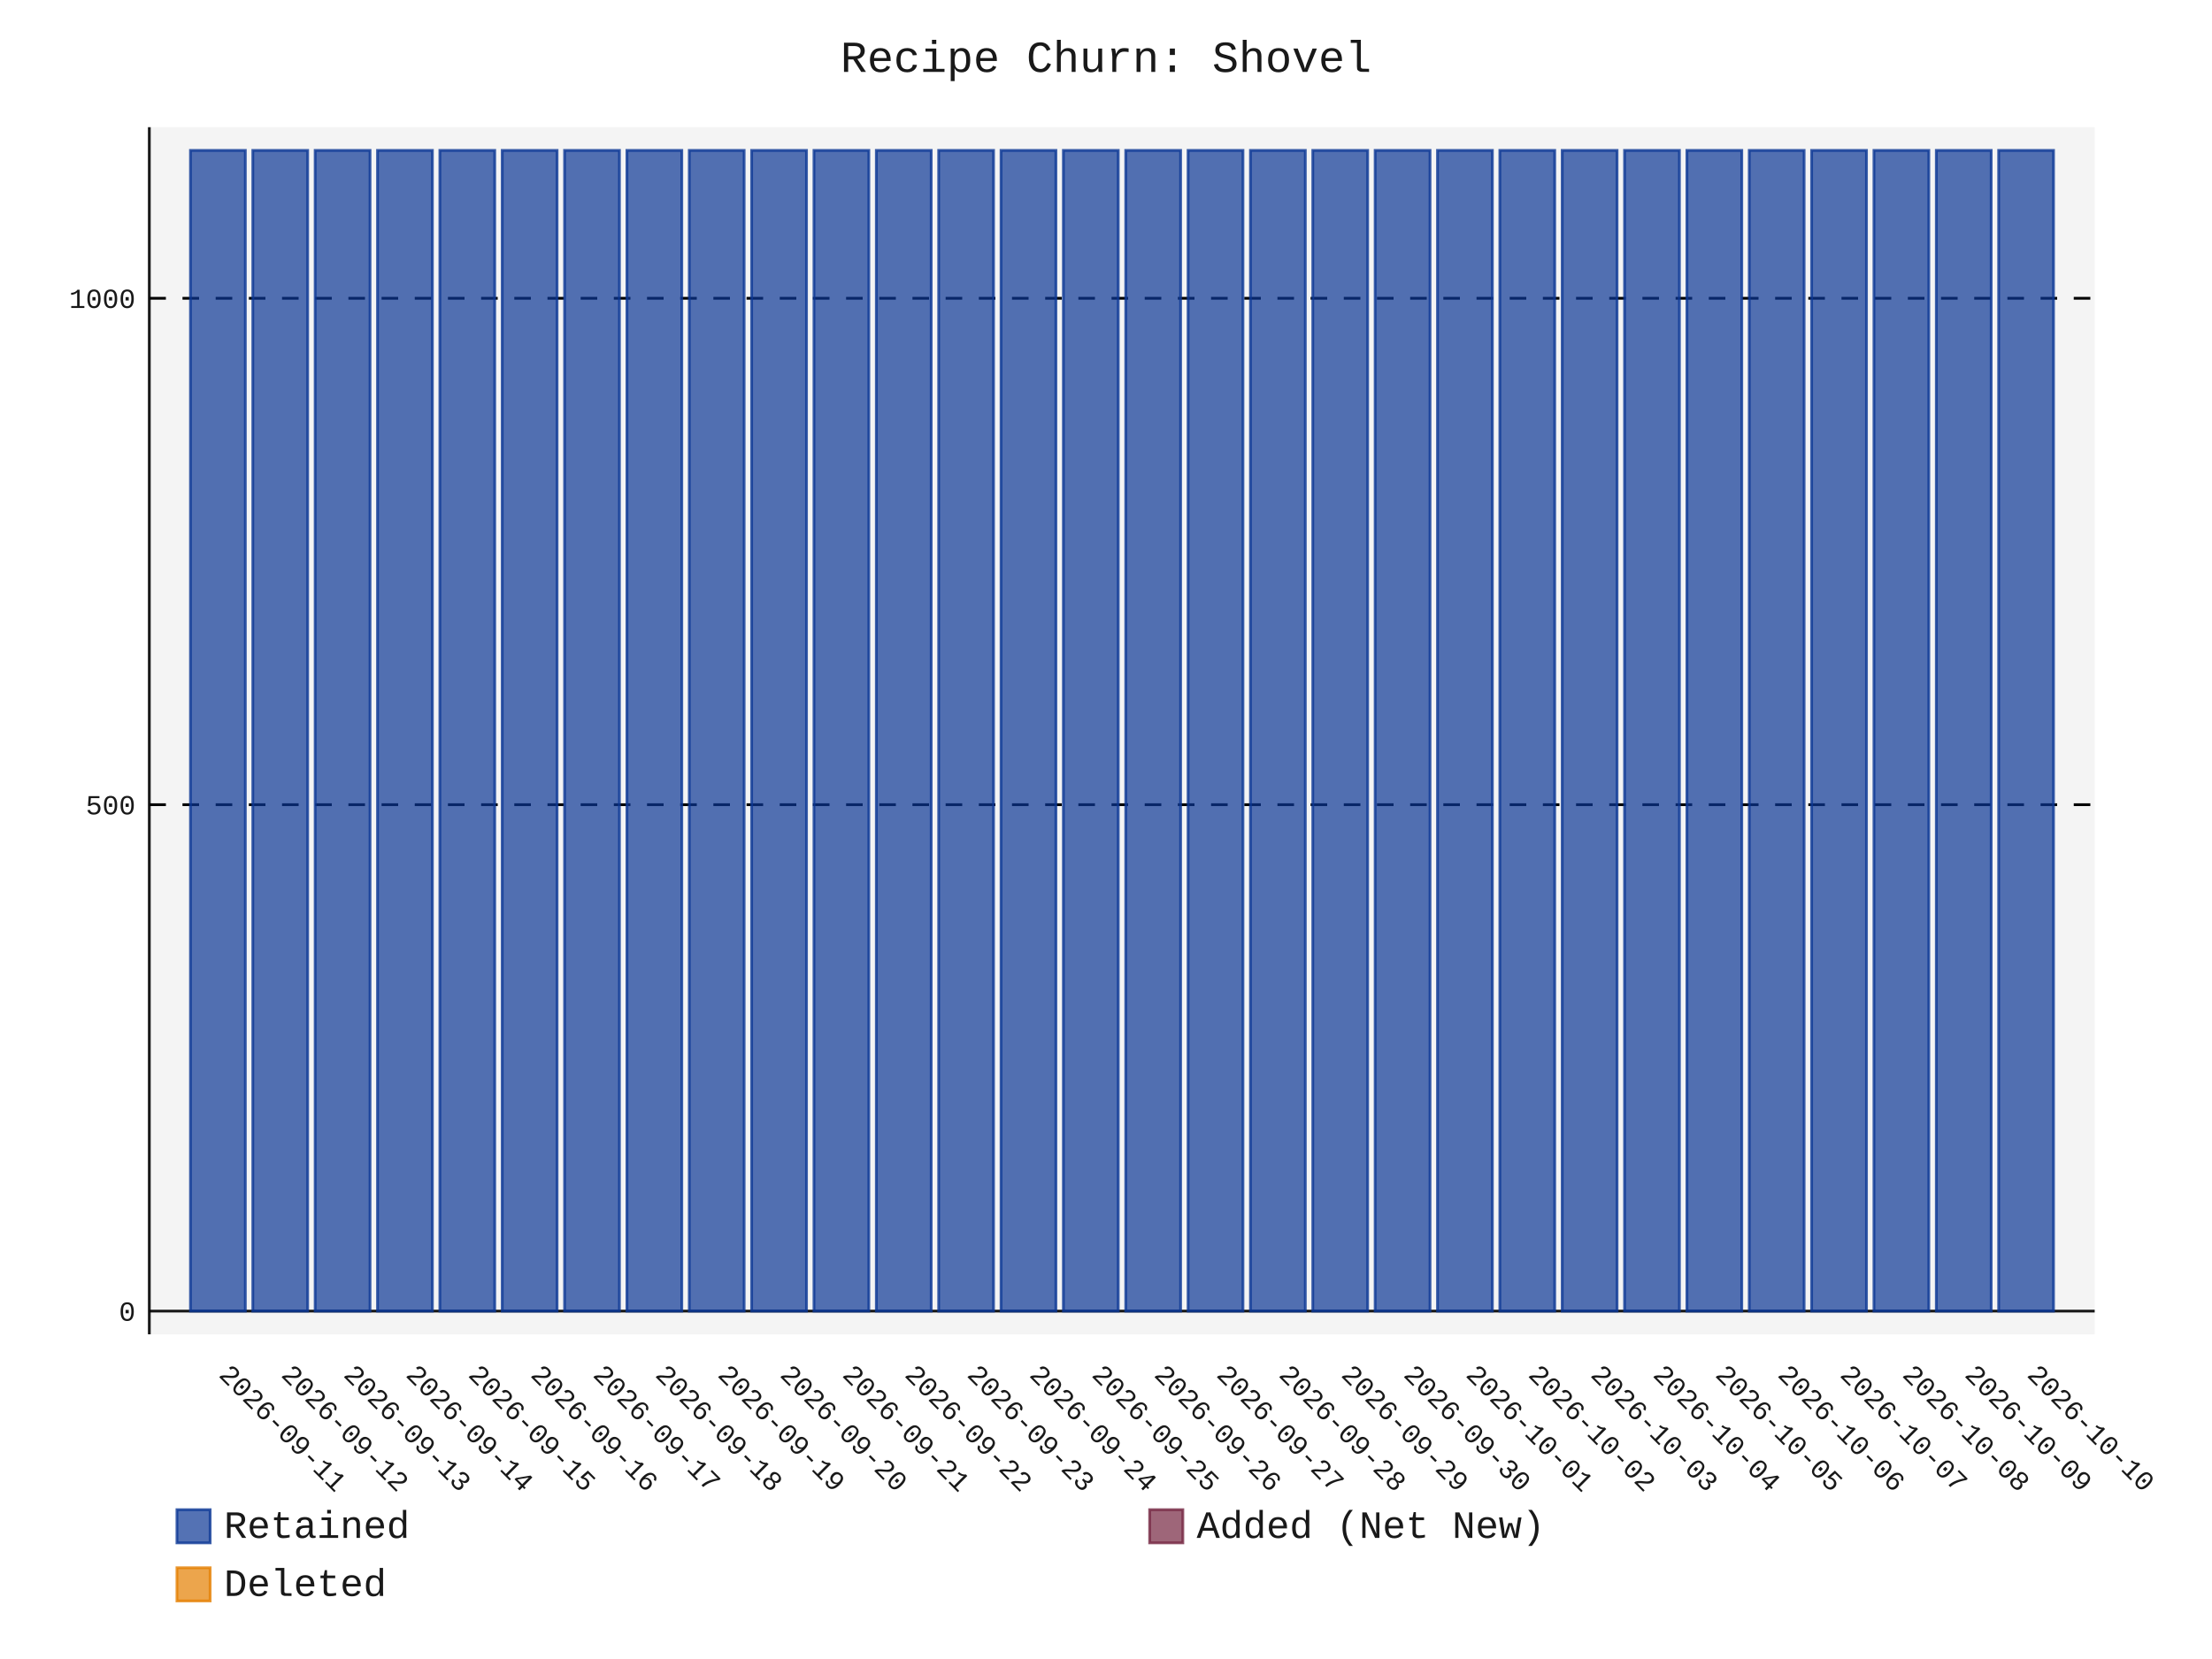
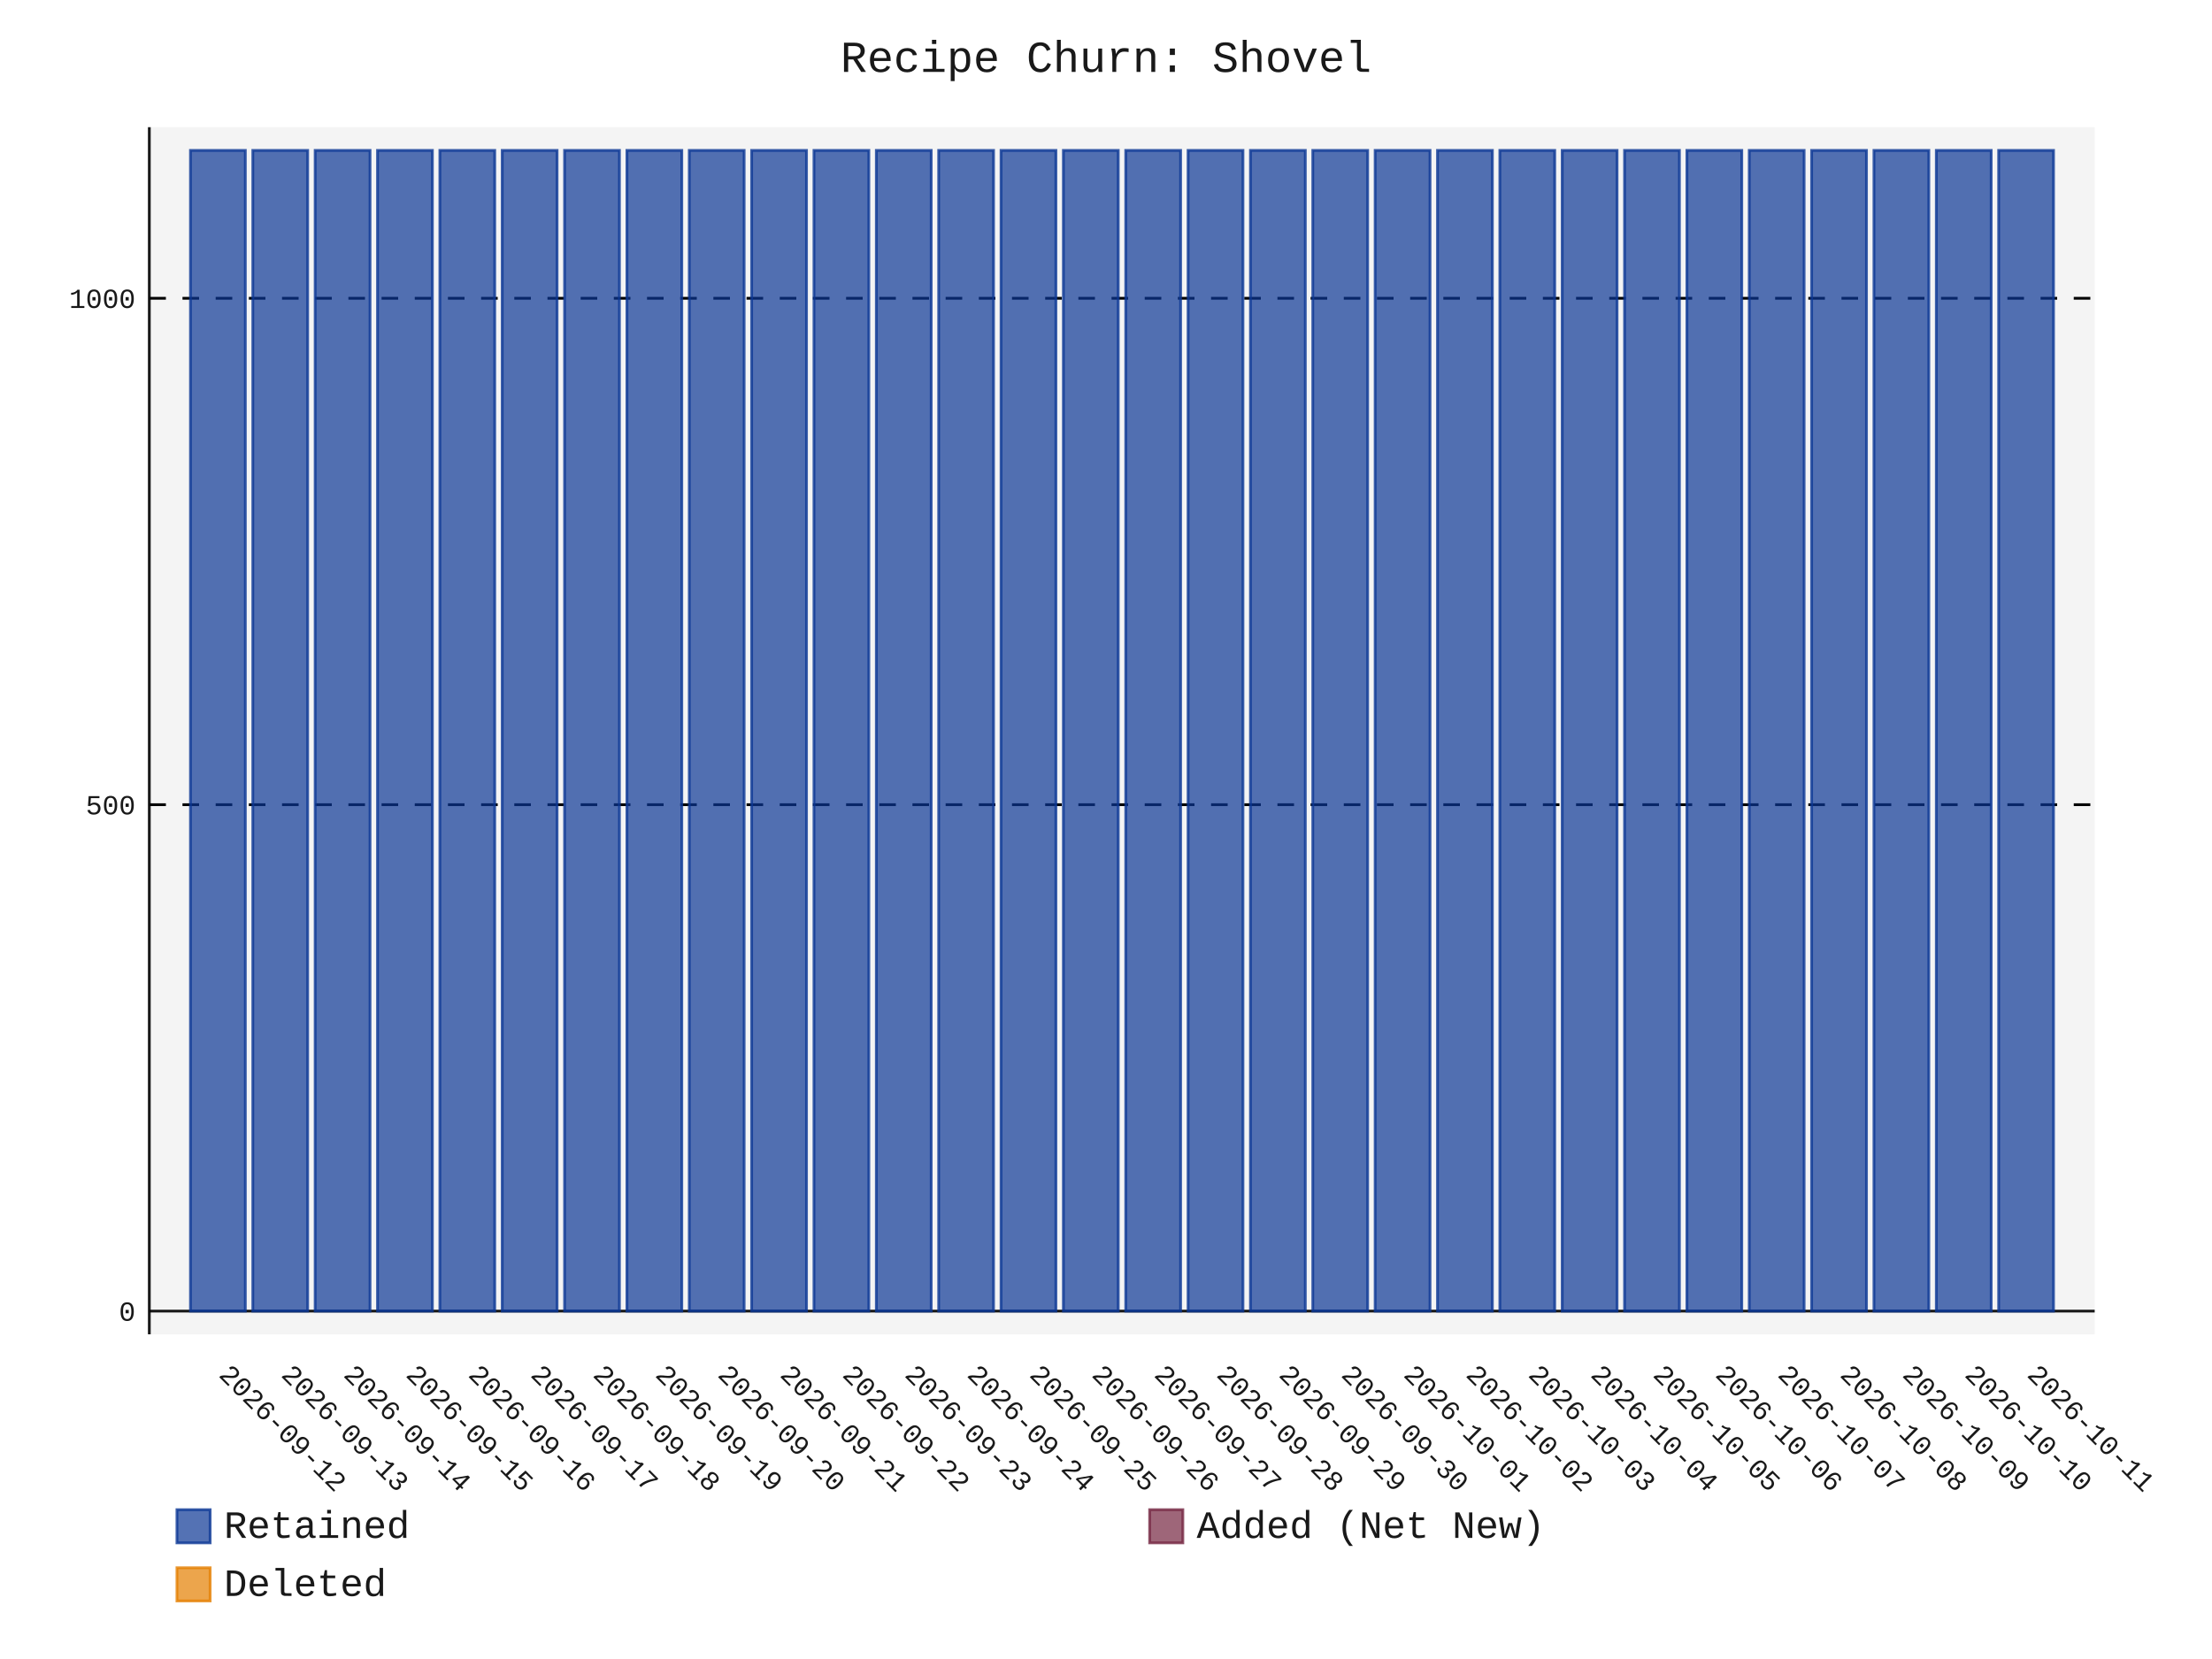
- <svg xmlns="http://www.w3.org/2000/svg" id="chart-6ef885e2-ccc4-4c5d-bbbd-afdde01d539a" class="pygal-chart" viewBox="0 0 800 600">
+ <svg xmlns="http://www.w3.org/2000/svg" id="chart-72c745f1-1f54-428e-a43f-0dc04f99fda4" class="pygal-chart" viewBox="0 0 800 600">
  <defs>
-     <style type="text/css">#chart-6ef885e2-ccc4-4c5d-bbbd-afdde01d539a{-webkit-user-select:none;-webkit-font-smoothing:antialiased;font-family:Consolas,"Liberation Mono",Menlo,Courier,monospace}#chart-6ef885e2-ccc4-4c5d-bbbd-afdde01d539a .title{font-family:Consolas,"Liberation Mono",Menlo,Courier,monospace;font-size:16px}#chart-6ef885e2-ccc4-4c5d-bbbd-afdde01d539a .legends .legend text{font-family:Consolas,"Liberation Mono",Menlo,Courier,monospace;font-size:14px}#chart-6ef885e2-ccc4-4c5d-bbbd-afdde01d539a .axis text{font-family:Consolas,"Liberation Mono",Menlo,Courier,monospace;font-size:10px}#chart-6ef885e2-ccc4-4c5d-bbbd-afdde01d539a .axis text.major{font-family:Consolas,"Liberation Mono",Menlo,Courier,monospace;font-size:10px}#chart-6ef885e2-ccc4-4c5d-bbbd-afdde01d539a .text-overlay text.value{font-family:Consolas,"Liberation Mono",Menlo,Courier,monospace;font-size:16px}#chart-6ef885e2-ccc4-4c5d-bbbd-afdde01d539a .text-overlay text.label{font-family:Consolas,"Liberation Mono",Menlo,Courier,monospace;font-size:10px}#chart-6ef885e2-ccc4-4c5d-bbbd-afdde01d539a .tooltip{font-family:Consolas,"Liberation Mono",Menlo,Courier,monospace;font-size:14px}#chart-6ef885e2-ccc4-4c5d-bbbd-afdde01d539a text.no_data{font-family:Consolas,"Liberation Mono",Menlo,Courier,monospace;font-size:64px}
- #chart-6ef885e2-ccc4-4c5d-bbbd-afdde01d539a{background-color:transparent}#chart-6ef885e2-ccc4-4c5d-bbbd-afdde01d539a path,#chart-6ef885e2-ccc4-4c5d-bbbd-afdde01d539a line,#chart-6ef885e2-ccc4-4c5d-bbbd-afdde01d539a rect,#chart-6ef885e2-ccc4-4c5d-bbbd-afdde01d539a circle{-webkit-transition:150ms;-moz-transition:150ms;transition:150ms}#chart-6ef885e2-ccc4-4c5d-bbbd-afdde01d539a .graph &gt; .background{fill:transparent}#chart-6ef885e2-ccc4-4c5d-bbbd-afdde01d539a .plot &gt; .background{fill:rgba(240,240,240,0.7)}#chart-6ef885e2-ccc4-4c5d-bbbd-afdde01d539a .graph{fill:rgba(0,0,0,0.9)}#chart-6ef885e2-ccc4-4c5d-bbbd-afdde01d539a text.no_data{fill:rgba(0,0,0,0.9)}#chart-6ef885e2-ccc4-4c5d-bbbd-afdde01d539a .title{fill:rgba(0,0,0,0.9)}#chart-6ef885e2-ccc4-4c5d-bbbd-afdde01d539a .legends .legend text{fill:rgba(0,0,0,0.9)}#chart-6ef885e2-ccc4-4c5d-bbbd-afdde01d539a .legends .legend:hover text{fill:rgba(0,0,0,0.9)}#chart-6ef885e2-ccc4-4c5d-bbbd-afdde01d539a .axis .line{stroke:rgba(0,0,0,0.9)}#chart-6ef885e2-ccc4-4c5d-bbbd-afdde01d539a .axis .guide.line{stroke:rgba(0,0,0,0.5)}#chart-6ef885e2-ccc4-4c5d-bbbd-afdde01d539a .axis .major.line{stroke:rgba(0,0,0,0.9)}#chart-6ef885e2-ccc4-4c5d-bbbd-afdde01d539a .axis text.major{fill:rgba(0,0,0,0.9)}#chart-6ef885e2-ccc4-4c5d-bbbd-afdde01d539a .axis.y .guides:hover .guide.line,#chart-6ef885e2-ccc4-4c5d-bbbd-afdde01d539a .line-graph .axis.x .guides:hover .guide.line,#chart-6ef885e2-ccc4-4c5d-bbbd-afdde01d539a .stackedline-graph .axis.x .guides:hover .guide.line,#chart-6ef885e2-ccc4-4c5d-bbbd-afdde01d539a .xy-graph .axis.x .guides:hover .guide.line{stroke:rgba(0,0,0,0.9)}#chart-6ef885e2-ccc4-4c5d-bbbd-afdde01d539a .axis .guides:hover text{fill:rgba(0,0,0,0.9)}#chart-6ef885e2-ccc4-4c5d-bbbd-afdde01d539a .reactive{fill-opacity:.7;stroke-opacity:.8;stroke-width:1}#chart-6ef885e2-ccc4-4c5d-bbbd-afdde01d539a .ci{stroke:rgba(0,0,0,0.9)}#chart-6ef885e2-ccc4-4c5d-bbbd-afdde01d539a .reactive.active,#chart-6ef885e2-ccc4-4c5d-bbbd-afdde01d539a .active .reactive{fill-opacity:.8;stroke-opacity:.9;stroke-width:4}#chart-6ef885e2-ccc4-4c5d-bbbd-afdde01d539a .ci .reactive.active{stroke-width:1.5}#chart-6ef885e2-ccc4-4c5d-bbbd-afdde01d539a .series text{fill:rgba(0,0,0,0.9)}#chart-6ef885e2-ccc4-4c5d-bbbd-afdde01d539a .tooltip rect{fill:rgba(240,240,240,0.7);stroke:rgba(0,0,0,0.9);-webkit-transition:opacity 150ms;-moz-transition:opacity 150ms;transition:opacity 150ms}#chart-6ef885e2-ccc4-4c5d-bbbd-afdde01d539a .tooltip .label{fill:rgba(0,0,0,0.9)}#chart-6ef885e2-ccc4-4c5d-bbbd-afdde01d539a .tooltip .label{fill:rgba(0,0,0,0.9)}#chart-6ef885e2-ccc4-4c5d-bbbd-afdde01d539a .tooltip .legend{font-size:.8em;fill:rgba(0,0,0,0.5)}#chart-6ef885e2-ccc4-4c5d-bbbd-afdde01d539a .tooltip .x_label{font-size:.6em;fill:rgba(0,0,0,0.9)}#chart-6ef885e2-ccc4-4c5d-bbbd-afdde01d539a .tooltip .xlink{font-size:.5em;text-decoration:underline}#chart-6ef885e2-ccc4-4c5d-bbbd-afdde01d539a .tooltip .value{font-size:1.5em}#chart-6ef885e2-ccc4-4c5d-bbbd-afdde01d539a .bound{font-size:.5em}#chart-6ef885e2-ccc4-4c5d-bbbd-afdde01d539a .max-value{font-size:.75em;fill:rgba(0,0,0,0.5)}#chart-6ef885e2-ccc4-4c5d-bbbd-afdde01d539a .map-element{fill:rgba(240,240,240,0.7);stroke:rgba(0,0,0,0.5) !important}#chart-6ef885e2-ccc4-4c5d-bbbd-afdde01d539a .map-element .reactive{fill-opacity:inherit;stroke-opacity:inherit}#chart-6ef885e2-ccc4-4c5d-bbbd-afdde01d539a .color-0,#chart-6ef885e2-ccc4-4c5d-bbbd-afdde01d539a .color-0 a:visited{stroke:rgb(12,55,149);fill:rgb(12,55,149)}#chart-6ef885e2-ccc4-4c5d-bbbd-afdde01d539a .color-1,#chart-6ef885e2-ccc4-4c5d-bbbd-afdde01d539a .color-1 a:visited{stroke:rgb(117,38,65);fill:rgb(117,38,65)}#chart-6ef885e2-ccc4-4c5d-bbbd-afdde01d539a .color-2,#chart-6ef885e2-ccc4-4c5d-bbbd-afdde01d539a .color-2 a:visited{stroke:rgb(228,127,0);fill:rgb(228,127,0)}#chart-6ef885e2-ccc4-4c5d-bbbd-afdde01d539a .text-overlay .color-0 text{fill:black}#chart-6ef885e2-ccc4-4c5d-bbbd-afdde01d539a .text-overlay .color-1 text{fill:black}#chart-6ef885e2-ccc4-4c5d-bbbd-afdde01d539a .text-overlay .color-2 text{fill:black}
- #chart-6ef885e2-ccc4-4c5d-bbbd-afdde01d539a text.no_data{text-anchor:middle}#chart-6ef885e2-ccc4-4c5d-bbbd-afdde01d539a .guide.line{fill:none}#chart-6ef885e2-ccc4-4c5d-bbbd-afdde01d539a .centered{text-anchor:middle}#chart-6ef885e2-ccc4-4c5d-bbbd-afdde01d539a .title{text-anchor:middle}#chart-6ef885e2-ccc4-4c5d-bbbd-afdde01d539a .legends .legend text{fill-opacity:1}#chart-6ef885e2-ccc4-4c5d-bbbd-afdde01d539a .axis.x text{text-anchor:middle}#chart-6ef885e2-ccc4-4c5d-bbbd-afdde01d539a .axis.x:not(.web) text[transform]{text-anchor:start}#chart-6ef885e2-ccc4-4c5d-bbbd-afdde01d539a .axis.x:not(.web) text[transform].backwards{text-anchor:end}#chart-6ef885e2-ccc4-4c5d-bbbd-afdde01d539a .axis.y text{text-anchor:end}#chart-6ef885e2-ccc4-4c5d-bbbd-afdde01d539a .axis.y text[transform].backwards{text-anchor:start}#chart-6ef885e2-ccc4-4c5d-bbbd-afdde01d539a .axis.y2 text{text-anchor:start}#chart-6ef885e2-ccc4-4c5d-bbbd-afdde01d539a .axis.y2 text[transform].backwards{text-anchor:end}#chart-6ef885e2-ccc4-4c5d-bbbd-afdde01d539a .axis .guide.line{stroke-dasharray:4,4;stroke:black}#chart-6ef885e2-ccc4-4c5d-bbbd-afdde01d539a .axis .major.guide.line{stroke-dasharray:6,6;stroke:black}#chart-6ef885e2-ccc4-4c5d-bbbd-afdde01d539a .horizontal .axis.y .guide.line,#chart-6ef885e2-ccc4-4c5d-bbbd-afdde01d539a .horizontal .axis.y2 .guide.line,#chart-6ef885e2-ccc4-4c5d-bbbd-afdde01d539a .vertical .axis.x .guide.line{opacity:0}#chart-6ef885e2-ccc4-4c5d-bbbd-afdde01d539a .horizontal .axis.always_show .guide.line,#chart-6ef885e2-ccc4-4c5d-bbbd-afdde01d539a .vertical .axis.always_show .guide.line{opacity:1 !important}#chart-6ef885e2-ccc4-4c5d-bbbd-afdde01d539a .axis.y .guides:hover .guide.line,#chart-6ef885e2-ccc4-4c5d-bbbd-afdde01d539a .axis.y2 .guides:hover .guide.line,#chart-6ef885e2-ccc4-4c5d-bbbd-afdde01d539a .axis.x .guides:hover .guide.line{opacity:1}#chart-6ef885e2-ccc4-4c5d-bbbd-afdde01d539a .axis .guides:hover text{opacity:1}#chart-6ef885e2-ccc4-4c5d-bbbd-afdde01d539a .nofill{fill:none}#chart-6ef885e2-ccc4-4c5d-bbbd-afdde01d539a .subtle-fill{fill-opacity:.2}#chart-6ef885e2-ccc4-4c5d-bbbd-afdde01d539a .dot{stroke-width:1px;fill-opacity:1;stroke-opacity:1}#chart-6ef885e2-ccc4-4c5d-bbbd-afdde01d539a .dot.active{stroke-width:5px}#chart-6ef885e2-ccc4-4c5d-bbbd-afdde01d539a .dot.negative{fill:transparent}#chart-6ef885e2-ccc4-4c5d-bbbd-afdde01d539a text,#chart-6ef885e2-ccc4-4c5d-bbbd-afdde01d539a tspan{stroke:none !important}#chart-6ef885e2-ccc4-4c5d-bbbd-afdde01d539a .series text.active{opacity:1}#chart-6ef885e2-ccc4-4c5d-bbbd-afdde01d539a .tooltip rect{fill-opacity:.95;stroke-width:.5}#chart-6ef885e2-ccc4-4c5d-bbbd-afdde01d539a .tooltip text{fill-opacity:1}#chart-6ef885e2-ccc4-4c5d-bbbd-afdde01d539a .showable{visibility:hidden}#chart-6ef885e2-ccc4-4c5d-bbbd-afdde01d539a .showable.shown{visibility:visible}#chart-6ef885e2-ccc4-4c5d-bbbd-afdde01d539a .gauge-background{fill:rgba(229,229,229,1);stroke:none}#chart-6ef885e2-ccc4-4c5d-bbbd-afdde01d539a .bg-lines{stroke:transparent;stroke-width:2px}</style>
+     <style type="text/css">#chart-72c745f1-1f54-428e-a43f-0dc04f99fda4{-webkit-user-select:none;-webkit-font-smoothing:antialiased;font-family:Consolas,"Liberation Mono",Menlo,Courier,monospace}#chart-72c745f1-1f54-428e-a43f-0dc04f99fda4 .title{font-family:Consolas,"Liberation Mono",Menlo,Courier,monospace;font-size:16px}#chart-72c745f1-1f54-428e-a43f-0dc04f99fda4 .legends .legend text{font-family:Consolas,"Liberation Mono",Menlo,Courier,monospace;font-size:14px}#chart-72c745f1-1f54-428e-a43f-0dc04f99fda4 .axis text{font-family:Consolas,"Liberation Mono",Menlo,Courier,monospace;font-size:10px}#chart-72c745f1-1f54-428e-a43f-0dc04f99fda4 .axis text.major{font-family:Consolas,"Liberation Mono",Menlo,Courier,monospace;font-size:10px}#chart-72c745f1-1f54-428e-a43f-0dc04f99fda4 .text-overlay text.value{font-family:Consolas,"Liberation Mono",Menlo,Courier,monospace;font-size:16px}#chart-72c745f1-1f54-428e-a43f-0dc04f99fda4 .text-overlay text.label{font-family:Consolas,"Liberation Mono",Menlo,Courier,monospace;font-size:10px}#chart-72c745f1-1f54-428e-a43f-0dc04f99fda4 .tooltip{font-family:Consolas,"Liberation Mono",Menlo,Courier,monospace;font-size:14px}#chart-72c745f1-1f54-428e-a43f-0dc04f99fda4 text.no_data{font-family:Consolas,"Liberation Mono",Menlo,Courier,monospace;font-size:64px}
+ #chart-72c745f1-1f54-428e-a43f-0dc04f99fda4{background-color:transparent}#chart-72c745f1-1f54-428e-a43f-0dc04f99fda4 path,#chart-72c745f1-1f54-428e-a43f-0dc04f99fda4 line,#chart-72c745f1-1f54-428e-a43f-0dc04f99fda4 rect,#chart-72c745f1-1f54-428e-a43f-0dc04f99fda4 circle{-webkit-transition:150ms;-moz-transition:150ms;transition:150ms}#chart-72c745f1-1f54-428e-a43f-0dc04f99fda4 .graph &gt; .background{fill:transparent}#chart-72c745f1-1f54-428e-a43f-0dc04f99fda4 .plot &gt; .background{fill:rgba(240,240,240,0.7)}#chart-72c745f1-1f54-428e-a43f-0dc04f99fda4 .graph{fill:rgba(0,0,0,0.9)}#chart-72c745f1-1f54-428e-a43f-0dc04f99fda4 text.no_data{fill:rgba(0,0,0,0.9)}#chart-72c745f1-1f54-428e-a43f-0dc04f99fda4 .title{fill:rgba(0,0,0,0.9)}#chart-72c745f1-1f54-428e-a43f-0dc04f99fda4 .legends .legend text{fill:rgba(0,0,0,0.9)}#chart-72c745f1-1f54-428e-a43f-0dc04f99fda4 .legends .legend:hover text{fill:rgba(0,0,0,0.9)}#chart-72c745f1-1f54-428e-a43f-0dc04f99fda4 .axis .line{stroke:rgba(0,0,0,0.9)}#chart-72c745f1-1f54-428e-a43f-0dc04f99fda4 .axis .guide.line{stroke:rgba(0,0,0,0.5)}#chart-72c745f1-1f54-428e-a43f-0dc04f99fda4 .axis .major.line{stroke:rgba(0,0,0,0.9)}#chart-72c745f1-1f54-428e-a43f-0dc04f99fda4 .axis text.major{fill:rgba(0,0,0,0.9)}#chart-72c745f1-1f54-428e-a43f-0dc04f99fda4 .axis.y .guides:hover .guide.line,#chart-72c745f1-1f54-428e-a43f-0dc04f99fda4 .line-graph .axis.x .guides:hover .guide.line,#chart-72c745f1-1f54-428e-a43f-0dc04f99fda4 .stackedline-graph .axis.x .guides:hover .guide.line,#chart-72c745f1-1f54-428e-a43f-0dc04f99fda4 .xy-graph .axis.x .guides:hover .guide.line{stroke:rgba(0,0,0,0.9)}#chart-72c745f1-1f54-428e-a43f-0dc04f99fda4 .axis .guides:hover text{fill:rgba(0,0,0,0.9)}#chart-72c745f1-1f54-428e-a43f-0dc04f99fda4 .reactive{fill-opacity:.7;stroke-opacity:.8;stroke-width:1}#chart-72c745f1-1f54-428e-a43f-0dc04f99fda4 .ci{stroke:rgba(0,0,0,0.9)}#chart-72c745f1-1f54-428e-a43f-0dc04f99fda4 .reactive.active,#chart-72c745f1-1f54-428e-a43f-0dc04f99fda4 .active .reactive{fill-opacity:.8;stroke-opacity:.9;stroke-width:4}#chart-72c745f1-1f54-428e-a43f-0dc04f99fda4 .ci .reactive.active{stroke-width:1.5}#chart-72c745f1-1f54-428e-a43f-0dc04f99fda4 .series text{fill:rgba(0,0,0,0.9)}#chart-72c745f1-1f54-428e-a43f-0dc04f99fda4 .tooltip rect{fill:rgba(240,240,240,0.7);stroke:rgba(0,0,0,0.9);-webkit-transition:opacity 150ms;-moz-transition:opacity 150ms;transition:opacity 150ms}#chart-72c745f1-1f54-428e-a43f-0dc04f99fda4 .tooltip .label{fill:rgba(0,0,0,0.9)}#chart-72c745f1-1f54-428e-a43f-0dc04f99fda4 .tooltip .label{fill:rgba(0,0,0,0.9)}#chart-72c745f1-1f54-428e-a43f-0dc04f99fda4 .tooltip .legend{font-size:.8em;fill:rgba(0,0,0,0.5)}#chart-72c745f1-1f54-428e-a43f-0dc04f99fda4 .tooltip .x_label{font-size:.6em;fill:rgba(0,0,0,0.9)}#chart-72c745f1-1f54-428e-a43f-0dc04f99fda4 .tooltip .xlink{font-size:.5em;text-decoration:underline}#chart-72c745f1-1f54-428e-a43f-0dc04f99fda4 .tooltip .value{font-size:1.5em}#chart-72c745f1-1f54-428e-a43f-0dc04f99fda4 .bound{font-size:.5em}#chart-72c745f1-1f54-428e-a43f-0dc04f99fda4 .max-value{font-size:.75em;fill:rgba(0,0,0,0.5)}#chart-72c745f1-1f54-428e-a43f-0dc04f99fda4 .map-element{fill:rgba(240,240,240,0.7);stroke:rgba(0,0,0,0.5) !important}#chart-72c745f1-1f54-428e-a43f-0dc04f99fda4 .map-element .reactive{fill-opacity:inherit;stroke-opacity:inherit}#chart-72c745f1-1f54-428e-a43f-0dc04f99fda4 .color-0,#chart-72c745f1-1f54-428e-a43f-0dc04f99fda4 .color-0 a:visited{stroke:rgb(12,55,149);fill:rgb(12,55,149)}#chart-72c745f1-1f54-428e-a43f-0dc04f99fda4 .color-1,#chart-72c745f1-1f54-428e-a43f-0dc04f99fda4 .color-1 a:visited{stroke:rgb(117,38,65);fill:rgb(117,38,65)}#chart-72c745f1-1f54-428e-a43f-0dc04f99fda4 .color-2,#chart-72c745f1-1f54-428e-a43f-0dc04f99fda4 .color-2 a:visited{stroke:rgb(228,127,0);fill:rgb(228,127,0)}#chart-72c745f1-1f54-428e-a43f-0dc04f99fda4 .text-overlay .color-0 text{fill:black}#chart-72c745f1-1f54-428e-a43f-0dc04f99fda4 .text-overlay .color-1 text{fill:black}#chart-72c745f1-1f54-428e-a43f-0dc04f99fda4 .text-overlay .color-2 text{fill:black}
+ #chart-72c745f1-1f54-428e-a43f-0dc04f99fda4 text.no_data{text-anchor:middle}#chart-72c745f1-1f54-428e-a43f-0dc04f99fda4 .guide.line{fill:none}#chart-72c745f1-1f54-428e-a43f-0dc04f99fda4 .centered{text-anchor:middle}#chart-72c745f1-1f54-428e-a43f-0dc04f99fda4 .title{text-anchor:middle}#chart-72c745f1-1f54-428e-a43f-0dc04f99fda4 .legends .legend text{fill-opacity:1}#chart-72c745f1-1f54-428e-a43f-0dc04f99fda4 .axis.x text{text-anchor:middle}#chart-72c745f1-1f54-428e-a43f-0dc04f99fda4 .axis.x:not(.web) text[transform]{text-anchor:start}#chart-72c745f1-1f54-428e-a43f-0dc04f99fda4 .axis.x:not(.web) text[transform].backwards{text-anchor:end}#chart-72c745f1-1f54-428e-a43f-0dc04f99fda4 .axis.y text{text-anchor:end}#chart-72c745f1-1f54-428e-a43f-0dc04f99fda4 .axis.y text[transform].backwards{text-anchor:start}#chart-72c745f1-1f54-428e-a43f-0dc04f99fda4 .axis.y2 text{text-anchor:start}#chart-72c745f1-1f54-428e-a43f-0dc04f99fda4 .axis.y2 text[transform].backwards{text-anchor:end}#chart-72c745f1-1f54-428e-a43f-0dc04f99fda4 .axis .guide.line{stroke-dasharray:4,4;stroke:black}#chart-72c745f1-1f54-428e-a43f-0dc04f99fda4 .axis .major.guide.line{stroke-dasharray:6,6;stroke:black}#chart-72c745f1-1f54-428e-a43f-0dc04f99fda4 .horizontal .axis.y .guide.line,#chart-72c745f1-1f54-428e-a43f-0dc04f99fda4 .horizontal .axis.y2 .guide.line,#chart-72c745f1-1f54-428e-a43f-0dc04f99fda4 .vertical .axis.x .guide.line{opacity:0}#chart-72c745f1-1f54-428e-a43f-0dc04f99fda4 .horizontal .axis.always_show .guide.line,#chart-72c745f1-1f54-428e-a43f-0dc04f99fda4 .vertical .axis.always_show .guide.line{opacity:1 !important}#chart-72c745f1-1f54-428e-a43f-0dc04f99fda4 .axis.y .guides:hover .guide.line,#chart-72c745f1-1f54-428e-a43f-0dc04f99fda4 .axis.y2 .guides:hover .guide.line,#chart-72c745f1-1f54-428e-a43f-0dc04f99fda4 .axis.x .guides:hover .guide.line{opacity:1}#chart-72c745f1-1f54-428e-a43f-0dc04f99fda4 .axis .guides:hover text{opacity:1}#chart-72c745f1-1f54-428e-a43f-0dc04f99fda4 .nofill{fill:none}#chart-72c745f1-1f54-428e-a43f-0dc04f99fda4 .subtle-fill{fill-opacity:.2}#chart-72c745f1-1f54-428e-a43f-0dc04f99fda4 .dot{stroke-width:1px;fill-opacity:1;stroke-opacity:1}#chart-72c745f1-1f54-428e-a43f-0dc04f99fda4 .dot.active{stroke-width:5px}#chart-72c745f1-1f54-428e-a43f-0dc04f99fda4 .dot.negative{fill:transparent}#chart-72c745f1-1f54-428e-a43f-0dc04f99fda4 text,#chart-72c745f1-1f54-428e-a43f-0dc04f99fda4 tspan{stroke:none !important}#chart-72c745f1-1f54-428e-a43f-0dc04f99fda4 .series text.active{opacity:1}#chart-72c745f1-1f54-428e-a43f-0dc04f99fda4 .tooltip rect{fill-opacity:.95;stroke-width:.5}#chart-72c745f1-1f54-428e-a43f-0dc04f99fda4 .tooltip text{fill-opacity:1}#chart-72c745f1-1f54-428e-a43f-0dc04f99fda4 .showable{visibility:hidden}#chart-72c745f1-1f54-428e-a43f-0dc04f99fda4 .showable.shown{visibility:visible}#chart-72c745f1-1f54-428e-a43f-0dc04f99fda4 .gauge-background{fill:rgba(229,229,229,1);stroke:none}#chart-72c745f1-1f54-428e-a43f-0dc04f99fda4 .bg-lines{stroke:transparent;stroke-width:2px}</style>
  </defs>
  <g class="graph stackedbar-graph vertical">
    <rect x="0" y="0" width="800" height="600" class="background" />
    <g transform="translate(54, 46)" class="plot">
      <rect x="0" y="0" width="703.574" height="436.574" class="background" />
      <g class="axis y always_show">
        <g class="guides">
          <path d="M0 428.178 h703.574" class="axis major line" />
          <text x="-5" y="431.678" class="major">0</text>
        </g>
        <g class="guides">
          <path d="M0 245.027 h703.574" class="major guide line" />
          <text x="-5" y="248.527" class="major">500</text>
        </g>
        <g class="guides">
          <path d="M0 61.876 h703.574" class="major guide line" />
          <text x="-5" y="65.376" class="major">1000</text>
        </g>
      </g>
      <g class="axis x">
        <path d="M0 0 v436.574" class="line" />
        <g class="guides">
          <path d="M24.805 0 v436.574" class="guide line" />
-           <text x="24.805" y="451.574" class="" transform="rotate(45 24.80548 451.5736)">2026-09-11</text>
+           <text x="24.805" y="451.574" class="" transform="rotate(45 24.80548 451.5736)">2026-09-12</text>
        </g>
        <g class="guides">
          <path d="M47.356 0 v436.574" class="guide line" />
-           <text x="47.356" y="451.574" class="" transform="rotate(45 47.35592 451.5736)">2026-09-12</text>
+           <text x="47.356" y="451.574" class="" transform="rotate(45 47.35592 451.5736)">2026-09-13</text>
        </g>
        <g class="guides">
          <path d="M69.906 0 v436.574" class="guide line" />
-           <text x="69.906" y="451.574" class="" transform="rotate(45 69.90635 451.5736)">2026-09-13</text>
+           <text x="69.906" y="451.574" class="" transform="rotate(45 69.90635 451.5736)">2026-09-14</text>
        </g>
        <g class="guides">
          <path d="M92.457 0 v436.574" class="guide line" />
-           <text x="92.457" y="451.574" class="" transform="rotate(45 92.45679 451.5736)">2026-09-14</text>
+           <text x="92.457" y="451.574" class="" transform="rotate(45 92.45679 451.5736)">2026-09-15</text>
        </g>
        <g class="guides">
          <path d="M115.007 0 v436.574" class="guide line" />
-           <text x="115.007" y="451.574" class="" transform="rotate(45 115.0072 451.5736)">2026-09-15</text>
+           <text x="115.007" y="451.574" class="" transform="rotate(45 115.0072 451.5736)">2026-09-16</text>
        </g>
        <g class="guides">
          <path d="M137.558 0 v436.574" class="guide line" />
-           <text x="137.558" y="451.574" class="" transform="rotate(45 137.5577 451.5736)">2026-09-16</text>
+           <text x="137.558" y="451.574" class="" transform="rotate(45 137.5577 451.5736)">2026-09-17</text>
        </g>
        <g class="guides">
          <path d="M160.108 0 v436.574" class="guide line" />
-           <text x="160.108" y="451.574" class="" transform="rotate(45 160.1081 451.5736)">2026-09-17</text>
+           <text x="160.108" y="451.574" class="" transform="rotate(45 160.1081 451.5736)">2026-09-18</text>
        </g>
        <g class="guides">
          <path d="M182.659 0 v436.574" class="guide line" />
-           <text x="182.659" y="451.574" class="" transform="rotate(45 182.6585 451.5736)">2026-09-18</text>
+           <text x="182.659" y="451.574" class="" transform="rotate(45 182.6585 451.5736)">2026-09-19</text>
        </g>
        <g class="guides">
          <path d="M205.209 0 v436.574" class="guide line" />
-           <text x="205.209" y="451.574" class="" transform="rotate(45 205.209 451.5736)">2026-09-19</text>
+           <text x="205.209" y="451.574" class="" transform="rotate(45 205.209 451.5736)">2026-09-20</text>
        </g>
        <g class="guides">
          <path d="M227.759 0 v436.574" class="guide line" />
-           <text x="227.759" y="451.574" class="" transform="rotate(45 227.7594 451.5736)">2026-09-20</text>
+           <text x="227.759" y="451.574" class="" transform="rotate(45 227.7594 451.5736)">2026-09-21</text>
        </g>
        <g class="guides">
          <path d="M250.31 0 v436.574" class="guide line" />
-           <text x="250.31" y="451.574" class="" transform="rotate(45 250.3098 451.5736)">2026-09-21</text>
+           <text x="250.31" y="451.574" class="" transform="rotate(45 250.3098 451.5736)">2026-09-22</text>
        </g>
        <g class="guides">
          <path d="M272.86 0 v436.574" class="guide line" />
-           <text x="272.86" y="451.574" class="" transform="rotate(45 272.8603 451.5736)">2026-09-22</text>
+           <text x="272.86" y="451.574" class="" transform="rotate(45 272.8603 451.5736)">2026-09-23</text>
        </g>
        <g class="guides">
          <path d="M295.411 0 v436.574" class="guide line" />
-           <text x="295.411" y="451.574" class="" transform="rotate(45 295.4107 451.5736)">2026-09-23</text>
+           <text x="295.411" y="451.574" class="" transform="rotate(45 295.4107 451.5736)">2026-09-24</text>
        </g>
        <g class="guides">
          <path d="M317.961 0 v436.574" class="guide line" />
-           <text x="317.961" y="451.574" class="" transform="rotate(45 317.9611 451.5736)">2026-09-24</text>
+           <text x="317.961" y="451.574" class="" transform="rotate(45 317.9611 451.5736)">2026-09-25</text>
        </g>
        <g class="guides">
          <path d="M340.512 0 v436.574" class="guide line" />
-           <text x="340.512" y="451.574" class="" transform="rotate(45 340.5116 451.5736)">2026-09-25</text>
+           <text x="340.512" y="451.574" class="" transform="rotate(45 340.5116 451.5736)">2026-09-26</text>
        </g>
        <g class="guides">
          <path d="M363.062 0 v436.574" class="guide line" />
-           <text x="363.062" y="451.574" class="" transform="rotate(45 363.062 451.5736)">2026-09-26</text>
+           <text x="363.062" y="451.574" class="" transform="rotate(45 363.062 451.5736)">2026-09-27</text>
        </g>
        <g class="guides">
          <path d="M385.612 0 v436.574" class="guide line" />
-           <text x="385.612" y="451.574" class="" transform="rotate(45 385.6125 451.5736)">2026-09-27</text>
+           <text x="385.612" y="451.574" class="" transform="rotate(45 385.6125 451.5736)">2026-09-28</text>
        </g>
        <g class="guides">
          <path d="M408.163 0 v436.574" class="guide line" />
-           <text x="408.163" y="451.574" class="" transform="rotate(45 408.1629 451.5736)">2026-09-28</text>
+           <text x="408.163" y="451.574" class="" transform="rotate(45 408.1629 451.5736)">2026-09-29</text>
        </g>
        <g class="guides">
          <path d="M430.713 0 v436.574" class="guide line" />
-           <text x="430.713" y="451.574" class="" transform="rotate(45 430.7133 451.5736)">2026-09-29</text>
+           <text x="430.713" y="451.574" class="" transform="rotate(45 430.7133 451.5736)">2026-09-30</text>
        </g>
        <g class="guides">
          <path d="M453.264 0 v436.574" class="guide line" />
-           <text x="453.264" y="451.574" class="" transform="rotate(45 453.2638 451.5736)">2026-09-30</text>
+           <text x="453.264" y="451.574" class="" transform="rotate(45 453.2638 451.5736)">2026-10-01</text>
        </g>
        <g class="guides">
          <path d="M475.814 0 v436.574" class="guide line" />
-           <text x="475.814" y="451.574" class="" transform="rotate(45 475.8142 451.5736)">2026-10-01</text>
+           <text x="475.814" y="451.574" class="" transform="rotate(45 475.8142 451.5736)">2026-10-02</text>
        </g>
        <g class="guides">
          <path d="M498.365 0 v436.574" class="guide line" />
-           <text x="498.365" y="451.574" class="" transform="rotate(45 498.3646 451.5736)">2026-10-02</text>
+           <text x="498.365" y="451.574" class="" transform="rotate(45 498.3646 451.5736)">2026-10-03</text>
        </g>
        <g class="guides">
          <path d="M520.915 0 v436.574" class="guide line" />
-           <text x="520.915" y="451.574" class="" transform="rotate(45 520.9151 451.5736)">2026-10-03</text>
+           <text x="520.915" y="451.574" class="" transform="rotate(45 520.9151 451.5736)">2026-10-04</text>
        </g>
        <g class="guides">
          <path d="M543.466 0 v436.574" class="guide line" />
-           <text x="543.465" y="451.574" class="" transform="rotate(45 543.4655 451.5736)">2026-10-04</text>
+           <text x="543.465" y="451.574" class="" transform="rotate(45 543.4655 451.5736)">2026-10-05</text>
        </g>
        <g class="guides">
          <path d="M566.016 0 v436.574" class="guide line" />
-           <text x="566.016" y="451.574" class="" transform="rotate(45 566.0159 451.5736)">2026-10-05</text>
+           <text x="566.016" y="451.574" class="" transform="rotate(45 566.0159 451.5736)">2026-10-06</text>
        </g>
        <g class="guides">
          <path d="M588.566 0 v436.574" class="guide line" />
-           <text x="588.566" y="451.574" class="" transform="rotate(45 588.5664 451.5736)">2026-10-06</text>
+           <text x="588.566" y="451.574" class="" transform="rotate(45 588.5664 451.5736)">2026-10-07</text>
        </g>
        <g class="guides">
          <path d="M611.117 0 v436.574" class="guide line" />
-           <text x="611.117" y="451.574" class="" transform="rotate(45 611.1168 451.5736)">2026-10-07</text>
+           <text x="611.117" y="451.574" class="" transform="rotate(45 611.1168 451.5736)">2026-10-08</text>
        </g>
        <g class="guides">
          <path d="M633.667 0 v436.574" class="guide line" />
-           <text x="633.667" y="451.574" class="" transform="rotate(45 633.6672 451.5736)">2026-10-08</text>
+           <text x="633.667" y="451.574" class="" transform="rotate(45 633.6672 451.5736)">2026-10-09</text>
        </g>
        <g class="guides">
          <path d="M656.218 0 v436.574" class="guide line" />
-           <text x="656.218" y="451.574" class="" transform="rotate(45 656.2177 451.5736)">2026-10-09</text>
+           <text x="656.218" y="451.574" class="" transform="rotate(45 656.2177 451.5736)">2026-10-10</text>
        </g>
        <g class="guides">
          <path d="M678.768 0 v436.574" class="guide line" />
-           <text x="678.768" y="451.574" class="" transform="rotate(45 678.7681 451.5736)">2026-10-10</text>
+           <text x="678.768" y="451.574" class="" transform="rotate(45 678.7681 451.5736)">2026-10-11</text>
        </g>
      </g>
      <g class="series serie-0 color-0">
        <g class="bars">
          <g class="bar">
            <rect x="14.883" y="8.396" rx="0" ry="0" width="19.844" height="419.782" class="rect reactive tooltip-trigger" />
          </g>
          <g class="bar">
            <rect x="37.434" y="8.396" rx="0" ry="0" width="19.844" height="419.782" class="rect reactive tooltip-trigger" />
          </g>
          <g class="bar">
            <rect x="59.984" y="8.396" rx="0" ry="0" width="19.844" height="419.782" class="rect reactive tooltip-trigger" />
          </g>
          <g class="bar">
            <rect x="82.535" y="8.396" rx="0" ry="0" width="19.844" height="419.782" class="rect reactive tooltip-trigger" />
          </g>
          <g class="bar">
            <rect x="105.085" y="8.396" rx="0" ry="0" width="19.844" height="419.782" class="rect reactive tooltip-trigger" />
          </g>
          <g class="bar">
            <rect x="127.635" y="8.396" rx="0" ry="0" width="19.844" height="419.782" class="rect reactive tooltip-trigger" />
          </g>
          <g class="bar">
            <rect x="150.186" y="8.396" rx="0" ry="0" width="19.844" height="419.782" class="rect reactive tooltip-trigger" />
          </g>
          <g class="bar">
            <rect x="172.736" y="8.396" rx="0" ry="0" width="19.844" height="419.782" class="rect reactive tooltip-trigger" />
          </g>
          <g class="bar">
            <rect x="195.287" y="8.396" rx="0" ry="0" width="19.844" height="419.782" class="rect reactive tooltip-trigger" />
          </g>
          <g class="bar">
            <rect x="217.837" y="8.396" rx="0" ry="0" width="19.844" height="419.782" class="rect reactive tooltip-trigger" />
          </g>
          <g class="bar">
            <rect x="240.388" y="8.396" rx="0" ry="0" width="19.844" height="419.782" class="rect reactive tooltip-trigger" />
          </g>
          <g class="bar">
            <rect x="262.938" y="8.396" rx="0" ry="0" width="19.844" height="419.782" class="rect reactive tooltip-trigger" />
          </g>
          <g class="bar">
            <rect x="285.489" y="8.396" rx="0" ry="0" width="19.844" height="419.782" class="rect reactive tooltip-trigger" />
          </g>
          <g class="bar">
            <rect x="308.039" y="8.396" rx="0" ry="0" width="19.844" height="419.782" class="rect reactive tooltip-trigger" />
          </g>
          <g class="bar">
            <rect x="330.589" y="8.396" rx="0" ry="0" width="19.844" height="419.782" class="rect reactive tooltip-trigger" />
          </g>
          <g class="bar">
            <rect x="353.14" y="8.396" rx="0" ry="0" width="19.844" height="419.782" class="rect reactive tooltip-trigger" />
          </g>
          <g class="bar">
            <rect x="375.69" y="8.396" rx="0" ry="0" width="19.844" height="419.782" class="rect reactive tooltip-trigger" />
          </g>
          <g class="bar">
            <rect x="398.241" y="8.396" rx="0" ry="0" width="19.844" height="419.782" class="rect reactive tooltip-trigger" />
          </g>
          <g class="bar">
            <rect x="420.791" y="8.396" rx="0" ry="0" width="19.844" height="419.782" class="rect reactive tooltip-trigger" />
          </g>
          <g class="bar">
            <rect x="443.342" y="8.396" rx="0" ry="0" width="19.844" height="419.782" class="rect reactive tooltip-trigger" />
          </g>
          <g class="bar">
            <rect x="465.892" y="8.396" rx="0" ry="0" width="19.844" height="419.782" class="rect reactive tooltip-trigger" />
          </g>
          <g class="bar">
            <rect x="488.442" y="8.396" rx="0" ry="0" width="19.844" height="419.782" class="rect reactive tooltip-trigger" />
          </g>
          <g class="bar">
            <rect x="510.993" y="8.396" rx="0" ry="0" width="19.844" height="419.782" class="rect reactive tooltip-trigger" />
          </g>
          <g class="bar">
            <rect x="533.543" y="8.396" rx="0" ry="0" width="19.844" height="419.782" class="rect reactive tooltip-trigger" />
          </g>
          <g class="bar">
            <rect x="556.094" y="8.396" rx="0" ry="0" width="19.844" height="419.782" class="rect reactive tooltip-trigger" />
          </g>
          <g class="bar">
            <rect x="578.644" y="8.396" rx="0" ry="0" width="19.844" height="419.782" class="rect reactive tooltip-trigger" />
          </g>
          <g class="bar">
            <rect x="601.195" y="8.396" rx="0" ry="0" width="19.844" height="419.782" class="rect reactive tooltip-trigger" />
          </g>
          <g class="bar">
            <rect x="623.745" y="8.396" rx="0" ry="0" width="19.844" height="419.782" class="rect reactive tooltip-trigger" />
          </g>
          <g class="bar">
            <rect x="646.295" y="8.396" rx="0" ry="0" width="19.844" height="419.782" class="rect reactive tooltip-trigger" />
          </g>
          <g class="bar">
            <rect x="668.846" y="8.396" rx="0" ry="0" width="19.844" height="419.782" class="rect reactive tooltip-trigger" />
          </g>
        </g>
      </g>
      <g class="series serie-1 color-1">
        <g class="bars">
          <g class="bar">
            <rect x="14.883" y="8.396" rx="0" ry="0" width="19.844" height="0.0" class="rect reactive tooltip-trigger" />
          </g>
          <g class="bar">
            <rect x="37.434" y="8.396" rx="0" ry="0" width="19.844" height="0.0" class="rect reactive tooltip-trigger" />
          </g>
          <g class="bar">
            <rect x="59.984" y="8.396" rx="0" ry="0" width="19.844" height="0.0" class="rect reactive tooltip-trigger" />
          </g>
          <g class="bar">
            <rect x="82.535" y="8.396" rx="0" ry="0" width="19.844" height="0.0" class="rect reactive tooltip-trigger" />
          </g>
          <g class="bar">
            <rect x="105.085" y="8.396" rx="0" ry="0" width="19.844" height="0.0" class="rect reactive tooltip-trigger" />
          </g>
          <g class="bar">
            <rect x="127.635" y="8.396" rx="0" ry="0" width="19.844" height="0.0" class="rect reactive tooltip-trigger" />
          </g>
          <g class="bar">
            <rect x="150.186" y="8.396" rx="0" ry="0" width="19.844" height="0.0" class="rect reactive tooltip-trigger" />
          </g>
          <g class="bar">
            <rect x="172.736" y="8.396" rx="0" ry="0" width="19.844" height="0.0" class="rect reactive tooltip-trigger" />
          </g>
          <g class="bar">
            <rect x="195.287" y="8.396" rx="0" ry="0" width="19.844" height="0.0" class="rect reactive tooltip-trigger" />
          </g>
          <g class="bar">
            <rect x="217.837" y="8.396" rx="0" ry="0" width="19.844" height="0.0" class="rect reactive tooltip-trigger" />
          </g>
          <g class="bar">
            <rect x="240.388" y="8.396" rx="0" ry="0" width="19.844" height="0.0" class="rect reactive tooltip-trigger" />
          </g>
          <g class="bar">
            <rect x="262.938" y="8.396" rx="0" ry="0" width="19.844" height="0.0" class="rect reactive tooltip-trigger" />
          </g>
          <g class="bar">
            <rect x="285.489" y="8.396" rx="0" ry="0" width="19.844" height="0.0" class="rect reactive tooltip-trigger" />
          </g>
          <g class="bar">
            <rect x="308.039" y="8.396" rx="0" ry="0" width="19.844" height="0.0" class="rect reactive tooltip-trigger" />
          </g>
          <g class="bar">
            <rect x="330.589" y="8.396" rx="0" ry="0" width="19.844" height="0.0" class="rect reactive tooltip-trigger" />
          </g>
          <g class="bar">
            <rect x="353.14" y="8.396" rx="0" ry="0" width="19.844" height="0.0" class="rect reactive tooltip-trigger" />
          </g>
          <g class="bar">
            <rect x="375.69" y="8.396" rx="0" ry="0" width="19.844" height="0.0" class="rect reactive tooltip-trigger" />
          </g>
          <g class="bar">
            <rect x="398.241" y="8.396" rx="0" ry="0" width="19.844" height="0.0" class="rect reactive tooltip-trigger" />
          </g>
          <g class="bar">
            <rect x="420.791" y="8.396" rx="0" ry="0" width="19.844" height="0.0" class="rect reactive tooltip-trigger" />
          </g>
          <g class="bar">
            <rect x="443.342" y="8.396" rx="0" ry="0" width="19.844" height="0.0" class="rect reactive tooltip-trigger" />
          </g>
          <g class="bar">
            <rect x="465.892" y="8.396" rx="0" ry="0" width="19.844" height="0.0" class="rect reactive tooltip-trigger" />
          </g>
          <g class="bar">
            <rect x="488.442" y="8.396" rx="0" ry="0" width="19.844" height="0.0" class="rect reactive tooltip-trigger" />
          </g>
          <g class="bar">
            <rect x="510.993" y="8.396" rx="0" ry="0" width="19.844" height="0.0" class="rect reactive tooltip-trigger" />
          </g>
          <g class="bar">
            <rect x="533.543" y="8.396" rx="0" ry="0" width="19.844" height="0.0" class="rect reactive tooltip-trigger" />
          </g>
          <g class="bar">
            <rect x="556.094" y="8.396" rx="0" ry="0" width="19.844" height="0.0" class="rect reactive tooltip-trigger" />
          </g>
          <g class="bar">
            <rect x="578.644" y="8.396" rx="0" ry="0" width="19.844" height="0.0" class="rect reactive tooltip-trigger" />
          </g>
          <g class="bar">
            <rect x="601.195" y="8.396" rx="0" ry="0" width="19.844" height="0.0" class="rect reactive tooltip-trigger" />
          </g>
          <g class="bar">
            <rect x="623.745" y="8.396" rx="0" ry="0" width="19.844" height="0.0" class="rect reactive tooltip-trigger" />
          </g>
          <g class="bar">
            <rect x="646.295" y="8.396" rx="0" ry="0" width="19.844" height="0.0" class="rect reactive tooltip-trigger" />
          </g>
          <g class="bar">
            <rect x="668.846" y="8.396" rx="0" ry="0" width="19.844" height="0.0" class="rect reactive tooltip-trigger" />
          </g>
        </g>
      </g>
      <g class="series serie-2 color-2">
        <g class="bars">
          <g class="bar">
            <rect x="14.883" y="8.396" rx="0" ry="0" width="19.844" height="0.0" class="rect reactive tooltip-trigger" />
          </g>
          <g class="bar">
            <rect x="37.434" y="8.396" rx="0" ry="0" width="19.844" height="0.0" class="rect reactive tooltip-trigger" />
          </g>
          <g class="bar">
            <rect x="59.984" y="8.396" rx="0" ry="0" width="19.844" height="0.0" class="rect reactive tooltip-trigger" />
          </g>
          <g class="bar">
            <rect x="82.535" y="8.396" rx="0" ry="0" width="19.844" height="0.0" class="rect reactive tooltip-trigger" />
          </g>
          <g class="bar">
            <rect x="105.085" y="8.396" rx="0" ry="0" width="19.844" height="0.0" class="rect reactive tooltip-trigger" />
          </g>
          <g class="bar">
            <rect x="127.635" y="8.396" rx="0" ry="0" width="19.844" height="0.0" class="rect reactive tooltip-trigger" />
          </g>
          <g class="bar">
            <rect x="150.186" y="8.396" rx="0" ry="0" width="19.844" height="0.0" class="rect reactive tooltip-trigger" />
          </g>
          <g class="bar">
            <rect x="172.736" y="8.396" rx="0" ry="0" width="19.844" height="0.0" class="rect reactive tooltip-trigger" />
          </g>
          <g class="bar">
            <rect x="195.287" y="8.396" rx="0" ry="0" width="19.844" height="0.0" class="rect reactive tooltip-trigger" />
          </g>
          <g class="bar">
            <rect x="217.837" y="8.396" rx="0" ry="0" width="19.844" height="0.0" class="rect reactive tooltip-trigger" />
          </g>
          <g class="bar">
            <rect x="240.388" y="8.396" rx="0" ry="0" width="19.844" height="0.0" class="rect reactive tooltip-trigger" />
          </g>
          <g class="bar">
            <rect x="262.938" y="8.396" rx="0" ry="0" width="19.844" height="0.0" class="rect reactive tooltip-trigger" />
          </g>
          <g class="bar">
            <rect x="285.489" y="8.396" rx="0" ry="0" width="19.844" height="0.0" class="rect reactive tooltip-trigger" />
          </g>
          <g class="bar">
            <rect x="308.039" y="8.396" rx="0" ry="0" width="19.844" height="0.0" class="rect reactive tooltip-trigger" />
          </g>
          <g class="bar">
            <rect x="330.589" y="8.396" rx="0" ry="0" width="19.844" height="0.0" class="rect reactive tooltip-trigger" />
          </g>
          <g class="bar">
            <rect x="353.14" y="8.396" rx="0" ry="0" width="19.844" height="0.0" class="rect reactive tooltip-trigger" />
          </g>
          <g class="bar">
            <rect x="375.69" y="8.396" rx="0" ry="0" width="19.844" height="0.0" class="rect reactive tooltip-trigger" />
          </g>
          <g class="bar">
            <rect x="398.241" y="8.396" rx="0" ry="0" width="19.844" height="0.0" class="rect reactive tooltip-trigger" />
          </g>
          <g class="bar">
            <rect x="420.791" y="8.396" rx="0" ry="0" width="19.844" height="0.0" class="rect reactive tooltip-trigger" />
          </g>
          <g class="bar">
            <rect x="443.342" y="8.396" rx="0" ry="0" width="19.844" height="0.0" class="rect reactive tooltip-trigger" />
          </g>
          <g class="bar">
            <rect x="465.892" y="8.396" rx="0" ry="0" width="19.844" height="0.0" class="rect reactive tooltip-trigger" />
          </g>
          <g class="bar">
            <rect x="488.442" y="8.396" rx="0" ry="0" width="19.844" height="0.0" class="rect reactive tooltip-trigger" />
          </g>
          <g class="bar">
            <rect x="510.993" y="8.396" rx="0" ry="0" width="19.844" height="0.0" class="rect reactive tooltip-trigger" />
          </g>
          <g class="bar">
            <rect x="533.543" y="8.396" rx="0" ry="0" width="19.844" height="0.0" class="rect reactive tooltip-trigger" />
          </g>
          <g class="bar">
            <rect x="556.094" y="8.396" rx="0" ry="0" width="19.844" height="0.0" class="rect reactive tooltip-trigger" />
          </g>
          <g class="bar">
            <rect x="578.644" y="8.396" rx="0" ry="0" width="19.844" height="0.0" class="rect reactive tooltip-trigger" />
          </g>
          <g class="bar">
            <rect x="601.195" y="8.396" rx="0" ry="0" width="19.844" height="0.0" class="rect reactive tooltip-trigger" />
          </g>
          <g class="bar">
            <rect x="623.745" y="8.396" rx="0" ry="0" width="19.844" height="0.0" class="rect reactive tooltip-trigger" />
          </g>
          <g class="bar">
            <rect x="646.295" y="8.396" rx="0" ry="0" width="19.844" height="0.0" class="rect reactive tooltip-trigger" />
          </g>
          <g class="bar">
            <rect x="668.846" y="8.396" rx="0" ry="0" width="19.844" height="0.0" class="rect reactive tooltip-trigger" />
          </g>
        </g>
      </g>
    </g>
    <g class="titles">
      <text x="400.0" y="26" class="title plot_title">Recipe Churn: Shovel</text>
    </g>
    <g transform="translate(54, 46)" class="plot overlay">
      <g class="series serie-0 color-0" />
      <g class="series serie-1 color-1" />
      <g class="series serie-2 color-2" />
    </g>
    <g transform="translate(54, 46)" class="plot text-overlay">
      <g class="series serie-0 color-0" />
      <g class="series serie-1 color-1" />
      <g class="series serie-2 color-2" />
    </g>
    <g transform="translate(54, 46)" class="plot tooltip-overlay">
      <g transform="translate(0 0)" style="opacity: 0" class="tooltip">
        <rect rx="0" ry="0" width="0" height="0" class="tooltip-box" />
        <g class="text" />
      </g>
    </g>
    <g transform="translate(64, 545)" class="legends">
      <g id="activate-serie-0" class="legend reactive activate-serie">
        <rect x="0.0" y="1.0" width="12" height="12" class="color-0 reactive" />
        <text x="17.0" y="11.2">Retained</text>
      </g>
      <g id="activate-serie-1" class="legend reactive activate-serie">
        <rect x="351.787" y="1.0" width="12" height="12" class="color-1 reactive" />
        <text x="368.787" y="11.2">Added (Net New)</text>
      </g>
      <g id="activate-serie-2" class="legend reactive activate-serie">
        <rect x="0.0" y="22.0" width="12" height="12" class="color-2 reactive" />
        <text x="17.0" y="32.2">Deleted</text>
      </g>
    </g>
  </g>
</svg>
